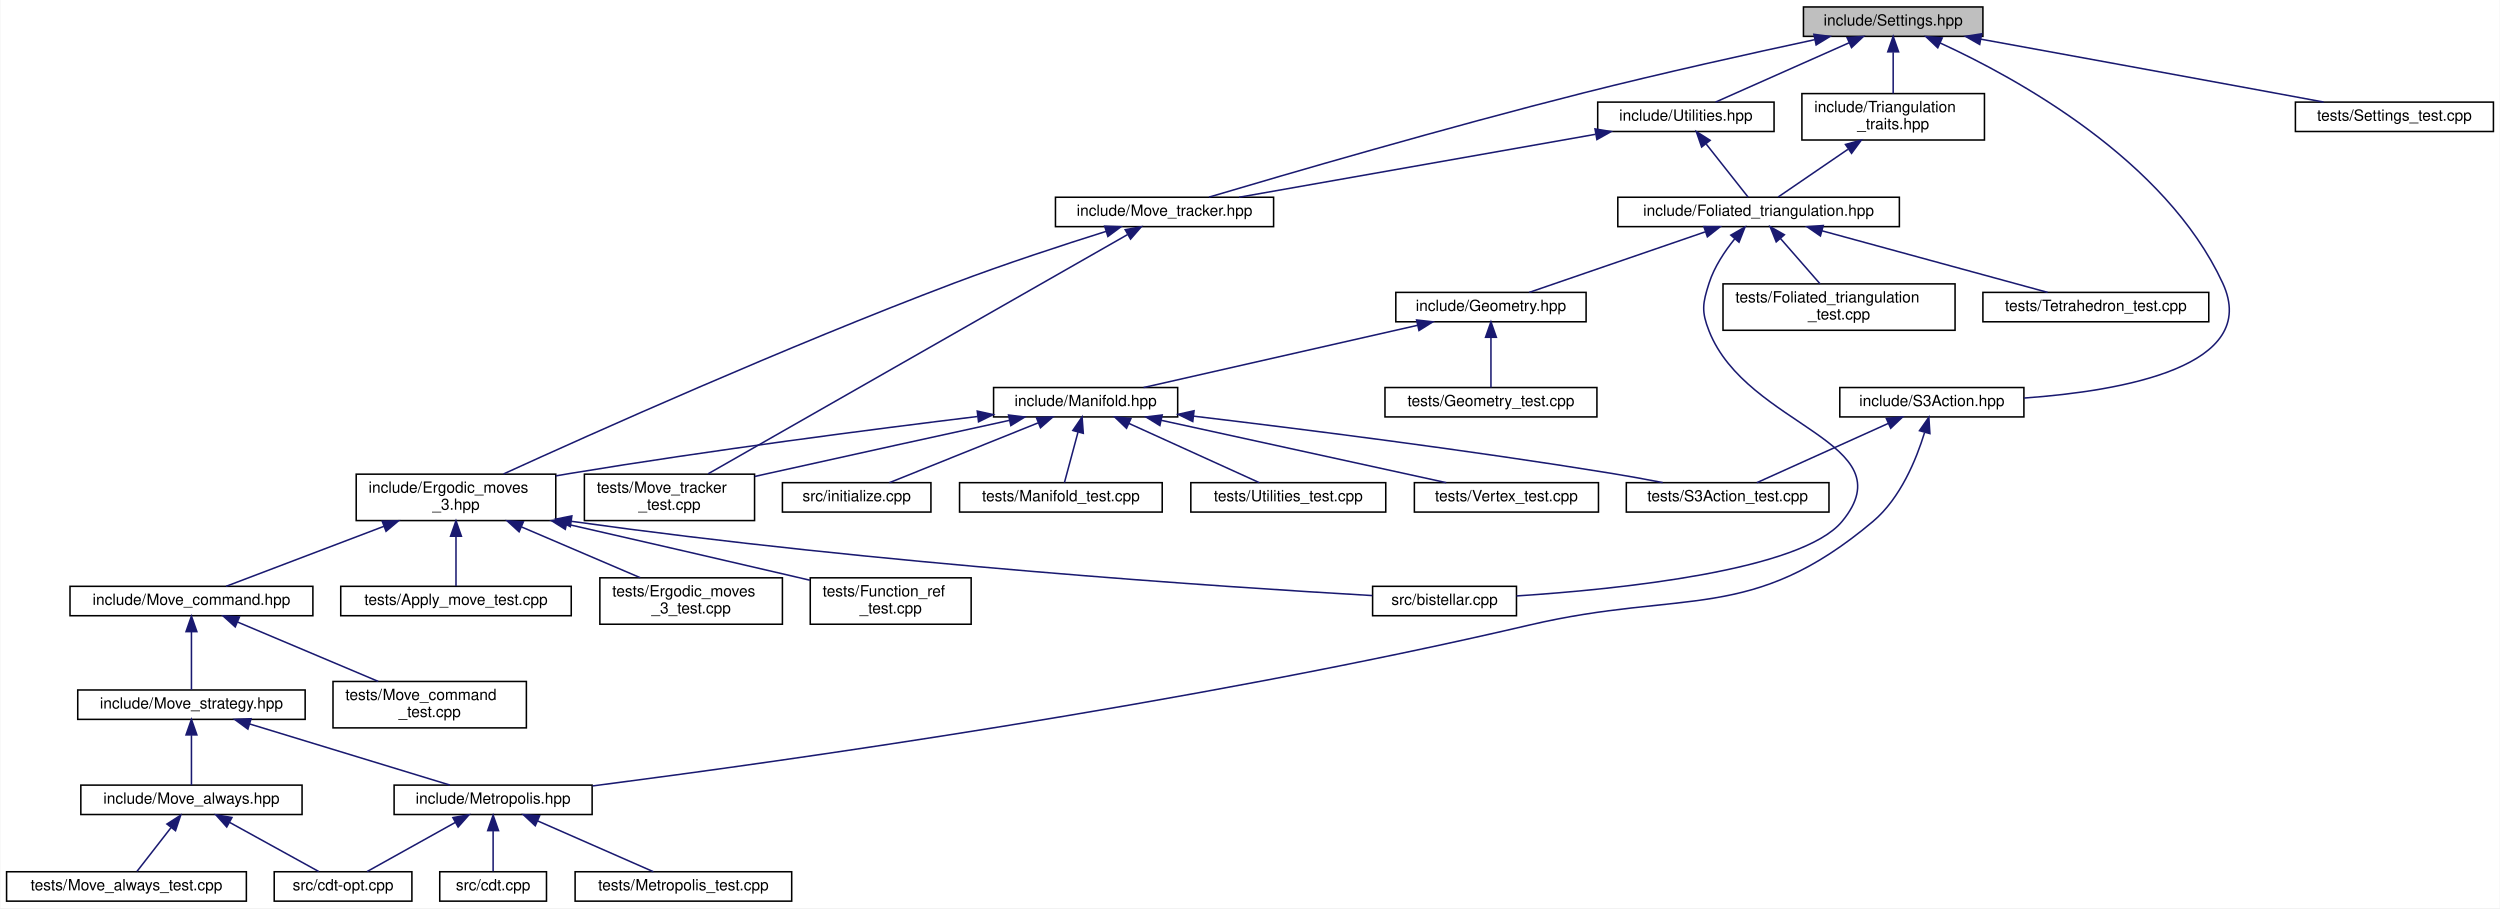
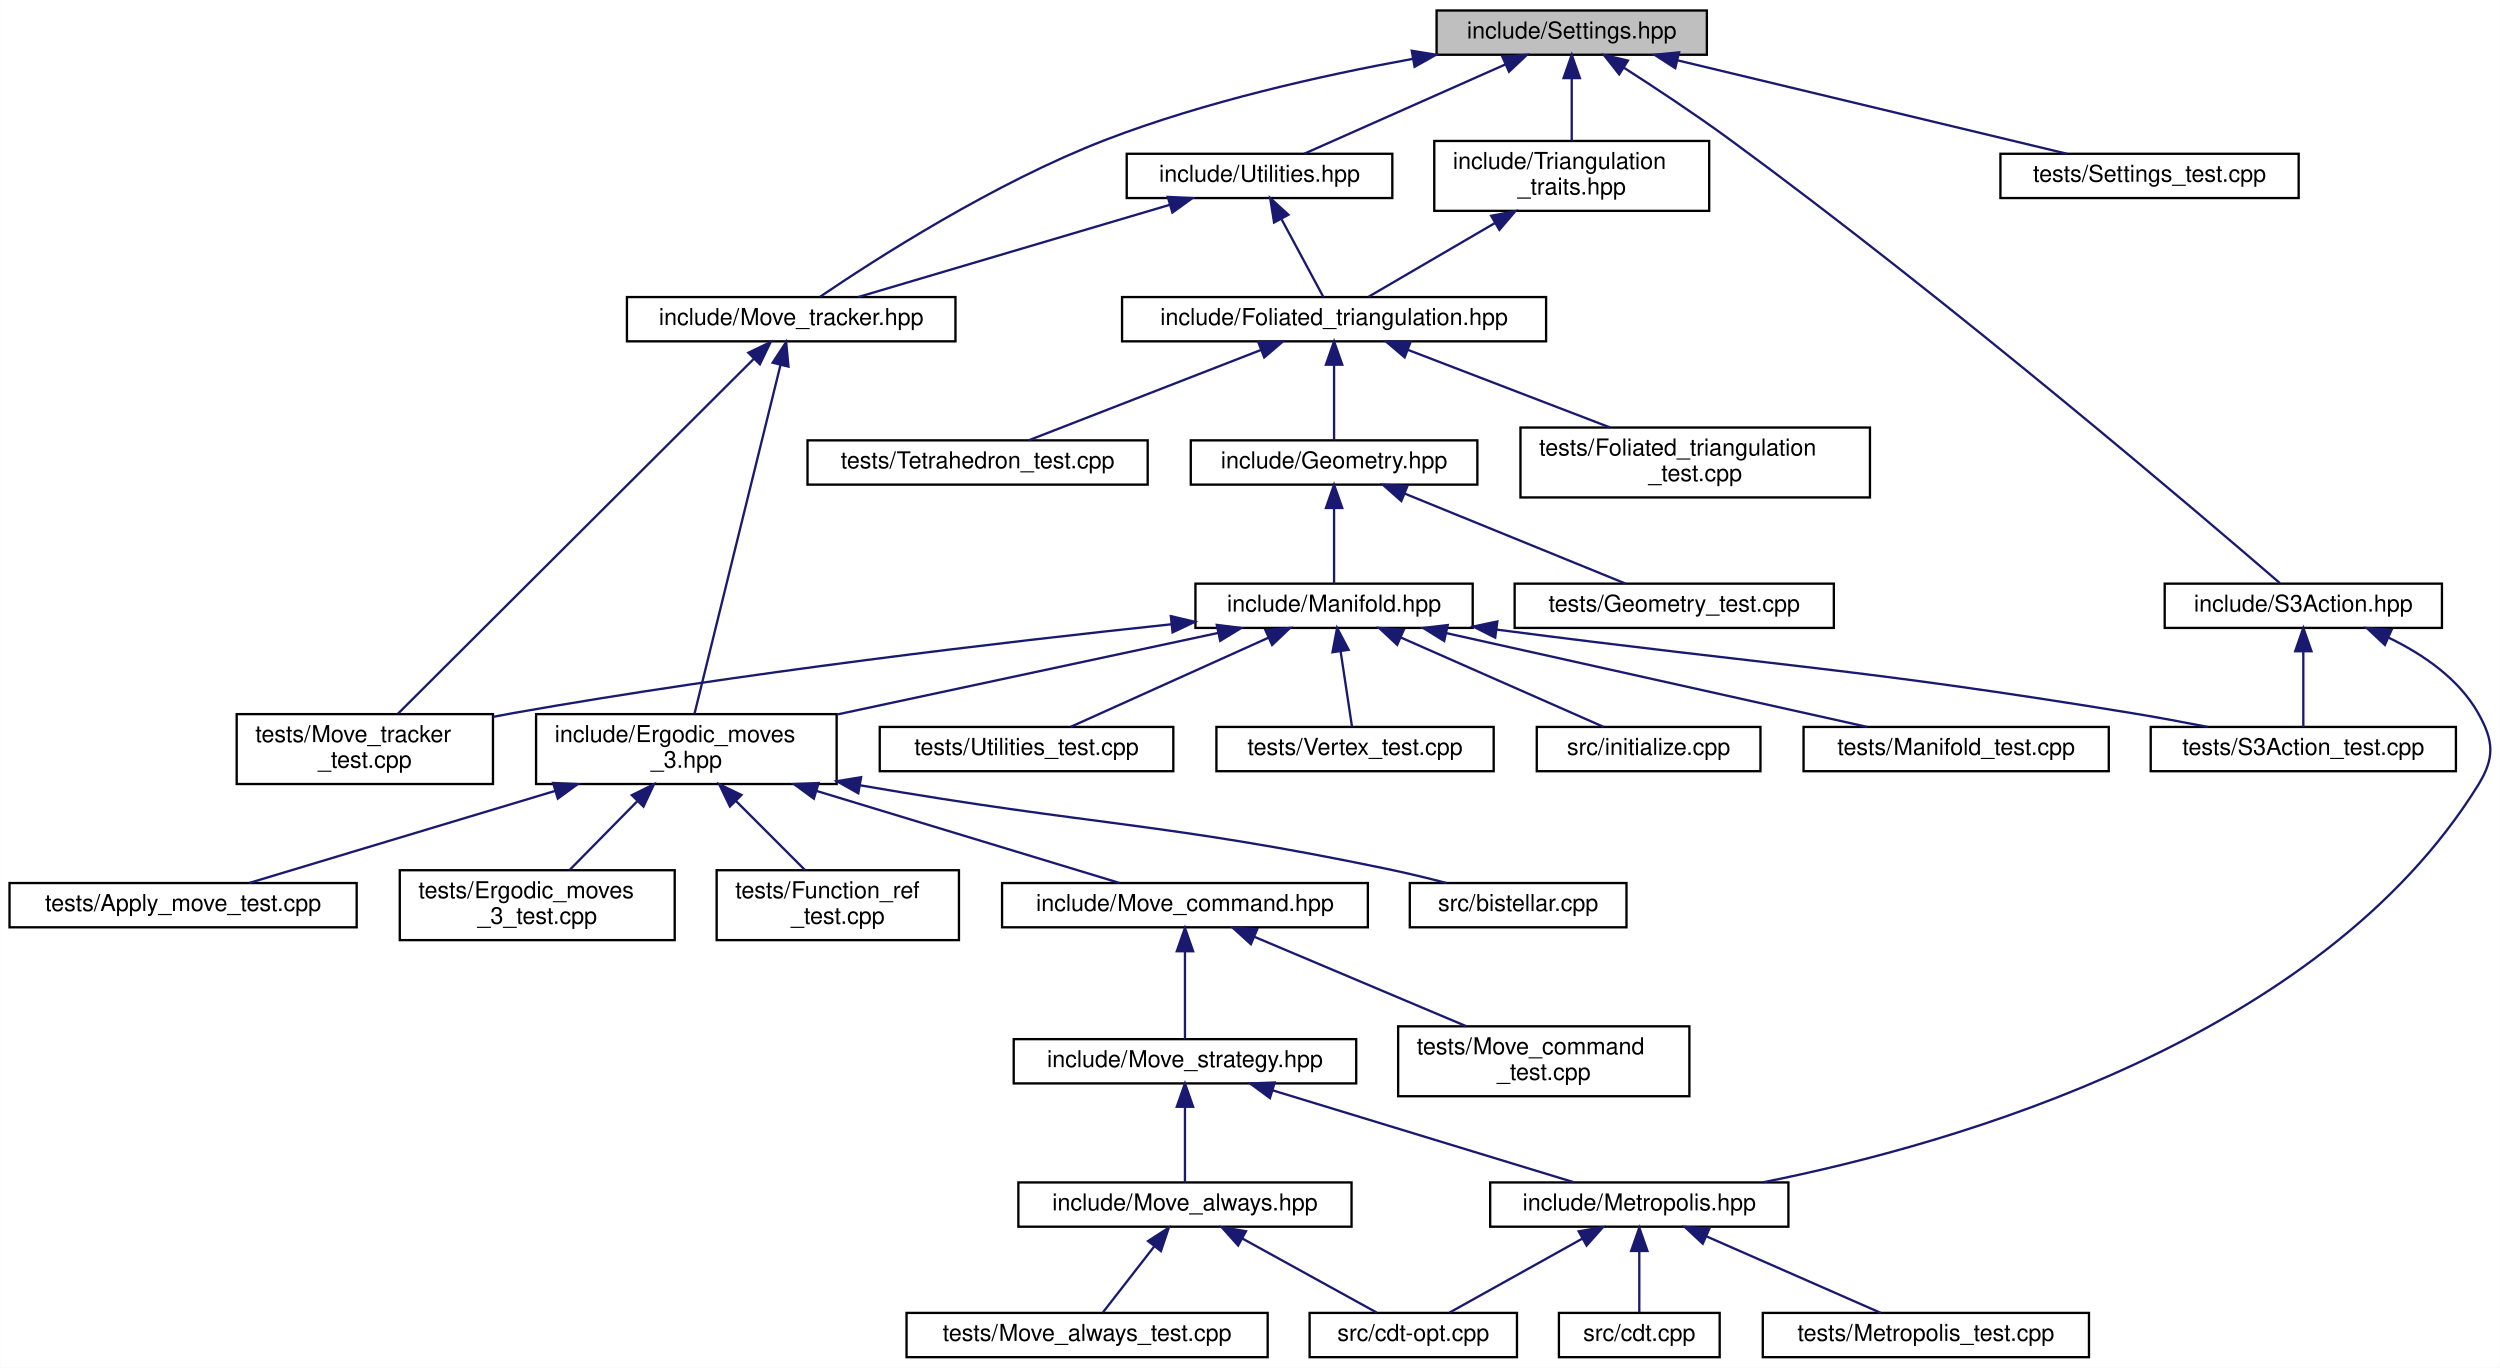
- <svg xmlns="http://www.w3.org/2000/svg" xmlns:xlink="http://www.w3.org/1999/xlink" width="1616pt" height="587pt" viewBox="0.00 0.00 1615.50 587.00">
+ <svg xmlns="http://www.w3.org/2000/svg" xmlns:xlink="http://www.w3.org/1999/xlink" width="1073pt" height="587pt" viewBox="0.00 0.00 1072.83 587.00">
  <g id="graph0" class="graph" transform="scale(1 1) rotate(0) translate(4 583)">
-     <polygon fill="white" stroke="transparent" points="-4,4 -4,-583 1611.5,-583 1611.5,4 -4,4" />
+     <polygon fill="white" stroke="transparent" points="-4,4 -4,-583 1068.83,-583 1068.83,4 -4,4" />
    <g id="node1" class="node">
      <g id="a_node1">
        <a xlink:title="Global integer and precision settings.">
-           <polygon fill="#bfbfbf" stroke="black" points="1161.5,-559.5 1161.5,-578.5 1277.5,-578.5 1277.5,-559.5 1161.5,-559.5" />
-           <text text-anchor="middle" x="1219.5" y="-566.5" font-family="Helvetica,sans-Serif" font-size="10.00">include/Settings.hpp</text>
+           <polygon fill="#bfbfbf" stroke="black" points="612.5,-559.5 612.5,-578.5 728.5,-578.5 728.5,-559.5 612.5,-559.5" />
+           <text text-anchor="middle" x="670.5" y="-566.5" font-family="Helvetica,sans-Serif" font-size="10.00">include/Settings.hpp</text>
        </a>
      </g>
    </g>
    <g id="node2" class="node">
      <g id="a_node2">
        <a xlink:href="_move__tracker_8hpp.html" target="_top" xlink:title="Track ergodic moves.">
-           <polygon fill="white" stroke="black" points="678,-436.5 678,-455.5 819,-455.5 819,-436.5 678,-436.5" />
-           <text text-anchor="middle" x="748.5" y="-443.5" font-family="Helvetica,sans-Serif" font-size="10.00">include/Move_tracker.hpp</text>
+           <polygon fill="white" stroke="black" points="265,-436.5 265,-455.5 406,-455.5 406,-436.5 265,-436.5" />
+           <text text-anchor="middle" x="335.5" y="-443.5" font-family="Helvetica,sans-Serif" font-size="10.00">include/Move_tracker.hpp</text>
        </a>
      </g>
    </g>
    <g id="edge1" class="edge">
-       <path fill="none" stroke="midnightblue" d="M1168.84,-557.37C1128.31,-548.67 1070.08,-535.77 1019.5,-523 930.67,-500.57 826.59,-470.23 777.25,-455.59" />
-       <polygon fill="midnightblue" stroke="midnightblue" points="1168.24,-560.82 1178.75,-559.48 1169.7,-553.97 1168.24,-560.82" />
+       <path fill="none" stroke="midnightblue" d="M602.27,-557.74C562.92,-550.57 512.98,-539.33 470.5,-523 422.55,-504.57 371,-471.33 347.92,-455.65" />
+       <polygon fill="midnightblue" stroke="midnightblue" points="601.84,-561.22 612.29,-559.52 603.06,-554.32 601.84,-561.22" />
    </g>
    <g id="node18" class="node">
      <g id="a_node18">
        <a xlink:href="_s3_action_8hpp.html" target="_top" xlink:title="Calculate S3 bulk actions on 3D Delaunay Triangulations.">
-           <polygon fill="white" stroke="black" points="1185,-313.5 1185,-332.5 1304,-332.5 1304,-313.5 1185,-313.5" />
-           <text text-anchor="middle" x="1244.5" y="-320.5" font-family="Helvetica,sans-Serif" font-size="10.00">include/S3Action.hpp</text>
+           <polygon fill="white" stroke="black" points="925,-313.5 925,-332.5 1044,-332.5 1044,-313.5 925,-313.5" />
+           <text text-anchor="middle" x="984.5" y="-320.5" font-family="Helvetica,sans-Serif" font-size="10.00">include/S3Action.hpp</text>
        </a>
      </g>
    </g>
    <g id="edge18" class="edge">
-       <path fill="none" stroke="midnightblue" d="M1249.86,-555.22C1299.35,-532.48 1395.58,-479.73 1432.5,-400 1457.43,-346.17 1368.09,-330.28 1304.11,-325.7" />
-       <polygon fill="midnightblue" stroke="midnightblue" points="1248.31,-552.08 1240.62,-559.37 1251.18,-558.47 1248.31,-552.08" />
+       <path fill="none" stroke="midnightblue" d="M692.91,-553.93C706.35,-545.31 723.66,-533.88 738.5,-523 833.32,-453.52 941.52,-361.14 974.47,-332.7" />
+       <polygon fill="midnightblue" stroke="midnightblue" points="690.87,-551.09 684.31,-559.41 694.62,-556.99 690.87,-551.09" />
    </g>
    <g id="node20" class="node">
      <g id="a_node20">
        <a xlink:href="_triangulation__traits_8hpp.html" target="_top" xlink:title="Traits class for particular uses of CGAL.">
-           <polygon fill="white" stroke="black" points="1160.5,-492.5 1160.5,-522.5 1278.5,-522.5 1278.5,-492.5 1160.5,-492.5" />
-           <text text-anchor="start" x="1168.5" y="-510.5" font-family="Helvetica,sans-Serif" font-size="10.00">include/Triangulation</text>
-           <text text-anchor="middle" x="1219.5" y="-499.5" font-family="Helvetica,sans-Serif" font-size="10.00">_traits.hpp</text>
+           <polygon fill="white" stroke="black" points="611.5,-492.5 611.5,-522.5 729.5,-522.5 729.5,-492.5 611.5,-492.5" />
+           <text text-anchor="start" x="619.5" y="-510.5" font-family="Helvetica,sans-Serif" font-size="10.00">include/Triangulation</text>
+           <text text-anchor="middle" x="670.5" y="-499.5" font-family="Helvetica,sans-Serif" font-size="10.00">_traits.hpp</text>
        </a>
      </g>
    </g>
    <g id="edge21" class="edge">
-       <path fill="none" stroke="midnightblue" d="M1219.5,-549.23C1219.5,-540.59 1219.5,-530.5 1219.5,-522.52" />
-       <polygon fill="midnightblue" stroke="midnightblue" points="1216,-549.48 1219.5,-559.48 1223,-549.48 1216,-549.48" />
+       <path fill="none" stroke="midnightblue" d="M670.5,-549.23C670.5,-540.59 670.5,-530.5 670.5,-522.52" />
+       <polygon fill="midnightblue" stroke="midnightblue" points="667,-549.48 670.5,-559.48 674,-549.48 667,-549.48" />
    </g>
    <g id="node31" class="node">
      <g id="a_node31">
        <a xlink:href="_utilities_8hpp.html" target="_top" xlink:title="Utility functions.">
-           <polygon fill="white" stroke="black" points="1028.5,-498 1028.5,-517 1142.5,-517 1142.5,-498 1028.5,-498" />
-           <text text-anchor="middle" x="1085.5" y="-505" font-family="Helvetica,sans-Serif" font-size="10.00">include/Utilities.hpp</text>
-         </a>
-       </g>
-     </g>
-     <g id="edge36" class="edge">
-       <path fill="none" stroke="midnightblue" d="M1190.96,-555.33C1164.95,-543.78 1127.24,-527.03 1104.66,-517.01" />
-       <polygon fill="midnightblue" stroke="midnightblue" points="1189.74,-558.62 1200.3,-559.48 1192.58,-552.22 1189.74,-558.62" />
+           <polygon fill="white" stroke="black" points="479.5,-498 479.5,-517 593.5,-517 593.5,-498 479.5,-498" />
+           <text text-anchor="middle" x="536.5" y="-505" font-family="Helvetica,sans-Serif" font-size="10.00">include/Utilities.hpp</text>
+         </a>
+       </g>
+     </g>
+     <g id="edge35" class="edge">
+       <path fill="none" stroke="midnightblue" d="M641.96,-555.33C615.95,-543.78 578.24,-527.03 555.66,-517.01" />
+       <polygon fill="midnightblue" stroke="midnightblue" points="640.74,-558.62 651.3,-559.48 643.58,-552.22 640.74,-558.62" />
    </g>
    <g id="node32" class="node">
      <g id="a_node32">
        <a xlink:href="_settings__test_8cpp.html" target="_top" xlink:title="Global settings on integer types and MPFR precision.">
-           <polygon fill="white" stroke="black" points="1479.5,-498 1479.5,-517 1607.5,-517 1607.5,-498 1479.5,-498" />
-           <text text-anchor="middle" x="1543.5" y="-505" font-family="Helvetica,sans-Serif" font-size="10.00">tests/Settings_test.cpp</text>
-         </a>
-       </g>
-     </g>
-     <g id="edge39" class="edge">
-       <path fill="none" stroke="midnightblue" d="M1276.15,-557.68C1326.02,-548.59 1400.59,-534.97 1465.5,-523 1475.93,-521.08 1487.14,-519 1497.72,-517.03" />
-       <polygon fill="midnightblue" stroke="midnightblue" points="1275.42,-554.26 1266.21,-559.5 1276.68,-561.15 1275.42,-554.26" />
+           <polygon fill="white" stroke="black" points="854.5,-498 854.5,-517 982.5,-517 982.5,-498 854.5,-498" />
+           <text text-anchor="middle" x="918.5" y="-505" font-family="Helvetica,sans-Serif" font-size="10.00">tests/Settings_test.cpp</text>
+         </a>
+       </g>
+     </g>
+     <g id="edge38" class="edge">
+       <path fill="none" stroke="midnightblue" d="M715.87,-557.11C764.01,-545.57 839.05,-527.56 883.03,-517.01" />
+       <polygon fill="midnightblue" stroke="midnightblue" points="714.94,-553.74 706.03,-559.48 716.57,-560.55 714.94,-553.74" />
    </g>
    <g id="node3" class="node">
      <g id="a_node3">
        <a xlink:href="_ergodic__moves__3_8hpp.html" target="_top" xlink:title="Pachner moves on 2+1 dimensional foliated Delaunay triangulations.">
          <polygon fill="white" stroke="black" points="226,-246.5 226,-276.5 355,-276.5 355,-246.5 226,-246.5" />
          <text text-anchor="start" x="234" y="-264.5" font-family="Helvetica,sans-Serif" font-size="10.00">include/Ergodic_moves</text>
          <text text-anchor="middle" x="290.5" y="-253.5" font-family="Helvetica,sans-Serif" font-size="10.00">_3.hpp</text>
        </a>
      </g>
    </g>
    <g id="edge2" class="edge">
-       <path fill="none" stroke="midnightblue" d="M710.78,-433.46C683.31,-424.82 645.34,-412.42 612.5,-400 503.9,-358.93 378.11,-302.6 321.23,-276.65" />
-       <polygon fill="midnightblue" stroke="midnightblue" points="709.8,-436.82 720.39,-436.46 711.89,-430.14 709.8,-436.82" />
+       <path fill="none" stroke="midnightblue" d="M330.9,-426.36C321.88,-389.78 302.05,-309.35 294,-276.69" />
+       <polygon fill="midnightblue" stroke="midnightblue" points="327.54,-427.33 333.33,-436.2 334.33,-425.65 327.54,-427.33" />
    </g>
    <g id="node17" class="node">
      <g id="a_node17">
        <a xlink:href="_move__tracker__test_8cpp.html" target="_top" xlink:title="Tests of MoveTracker, that is, that moves are tracked properly.">
-           <polygon fill="white" stroke="black" points="373.5,-246.5 373.5,-276.5 483.5,-276.5 483.5,-246.5 373.5,-246.5" />
-           <text text-anchor="start" x="381.5" y="-264.5" font-family="Helvetica,sans-Serif" font-size="10.00">tests/Move_tracker</text>
-           <text text-anchor="middle" x="428.5" y="-253.5" font-family="Helvetica,sans-Serif" font-size="10.00">_test.cpp</text>
+           <polygon fill="white" stroke="black" points="97.5,-246.5 97.5,-276.5 207.5,-276.5 207.5,-246.5 97.5,-246.5" />
+           <text text-anchor="start" x="105.5" y="-264.5" font-family="Helvetica,sans-Serif" font-size="10.00">tests/Move_tracker</text>
+           <text text-anchor="middle" x="152.5" y="-253.5" font-family="Helvetica,sans-Serif" font-size="10.00">_test.cpp</text>
        </a>
      </g>
    </g>
    <g id="edge17" class="edge">
-       <path fill="none" stroke="midnightblue" d="M724.53,-431.33C665.51,-397.67 513.58,-311.02 453.49,-276.75" />
-       <polygon fill="midnightblue" stroke="midnightblue" points="723.07,-434.53 733.49,-436.44 726.54,-428.45 723.07,-434.53" />
+       <path fill="none" stroke="midnightblue" d="M319.56,-429.1C284.33,-393.97 200.32,-310.19 166.73,-276.69" />
+       <polygon fill="midnightblue" stroke="midnightblue" points="317.12,-431.61 326.67,-436.2 322.06,-426.66 317.12,-431.61" />
    </g>
    <g id="node4" class="node">
      <g id="a_node4">
        <a xlink:href="_move__command_8hpp.html" target="_top" xlink:title="Do ergodic moves using the Command pattern.">
-           <polygon fill="white" stroke="black" points="41,-185 41,-204 198,-204 198,-185 41,-185" />
-           <text text-anchor="middle" x="119.5" y="-192" font-family="Helvetica,sans-Serif" font-size="10.00">include/Move_command.hpp</text>
+           <polygon fill="white" stroke="black" points="426,-185 426,-204 583,-204 583,-185 426,-185" />
+           <text text-anchor="middle" x="504.5" y="-192" font-family="Helvetica,sans-Serif" font-size="10.00">include/Move_command.hpp</text>
        </a>
      </g>
    </g>
    <g id="edge3" class="edge">
-       <path fill="none" stroke="midnightblue" d="M243.89,-242.78C210.74,-230.18 167.66,-213.81 141.88,-204.01" />
-       <polygon fill="midnightblue" stroke="midnightblue" points="242.8,-246.11 253.4,-246.4 245.29,-239.57 242.8,-246.11" />
+       <path fill="none" stroke="midnightblue" d="M346.44,-243.51C388.2,-230.83 443.52,-214.02 476.42,-204.03" />
+       <polygon fill="midnightblue" stroke="midnightblue" points="345.22,-240.22 336.67,-246.48 347.26,-246.92 345.22,-240.22" />
    </g>
    <g id="node13" class="node">
      <g id="a_node13">
        <a xlink:href="bistellar_8cpp.html" target="_top" xlink:title="Example bistellar fip.">
-           <polygon fill="white" stroke="black" points="883,-185 883,-204 976,-204 976,-185 883,-185" />
-           <text text-anchor="middle" x="929.5" y="-192" font-family="Helvetica,sans-Serif" font-size="10.00">src/bistellar.cpp</text>
+           <polygon fill="white" stroke="black" points="601,-185 601,-204 694,-204 694,-185 601,-185" />
+           <text text-anchor="middle" x="647.5" y="-192" font-family="Helvetica,sans-Serif" font-size="10.00">src/bistellar.cpp</text>
        </a>
      </g>
    </g>
    <g id="edge13" class="edge">
-       <path fill="none" stroke="midnightblue" d="M365.03,-246.03C563.44,-218.28 787.47,-203.52 882.8,-198.02" />
-       <polygon fill="midnightblue" stroke="midnightblue" points="364.42,-242.58 355.01,-247.45 365.4,-249.52 364.42,-242.58" />
+       <path fill="none" stroke="midnightblue" d="M365.12,-245.94C466.81,-228.32 494.62,-230.18 591.5,-210 599.76,-208.28 608.63,-206.13 616.82,-204.01" />
+       <polygon fill="midnightblue" stroke="midnightblue" points="364.29,-242.53 355.05,-247.71 365.5,-249.43 364.29,-242.53" />
    </g>
    <g id="node14" class="node">
      <g id="a_node14">
        <a xlink:href="_apply__move__test_8cpp.html" target="_top" xlink:title="Applying ergodic moves to manifolds.">
-           <polygon fill="white" stroke="black" points="216,-185 216,-204 365,-204 365,-185 216,-185" />
-           <text text-anchor="middle" x="290.5" y="-192" font-family="Helvetica,sans-Serif" font-size="10.00">tests/Apply_move_test.cpp</text>
+           <polygon fill="white" stroke="black" points="0,-185 0,-204 149,-204 149,-185 0,-185" />
+           <text text-anchor="middle" x="74.5" y="-192" font-family="Helvetica,sans-Serif" font-size="10.00">tests/Apply_move_test.cpp</text>
        </a>
      </g>
    </g>
    <g id="edge14" class="edge">
-       <path fill="none" stroke="midnightblue" d="M290.5,-236.25C290.5,-225.02 290.5,-212.38 290.5,-204.19" />
-       <polygon fill="midnightblue" stroke="midnightblue" points="287,-236.4 290.5,-246.4 294,-236.4 287,-236.4" />
+       <path fill="none" stroke="midnightblue" d="M234.31,-243.59C192.12,-230.9 136.12,-214.04 102.84,-204.03" />
+       <polygon fill="midnightblue" stroke="midnightblue" points="233.31,-246.95 243.9,-246.48 235.33,-240.24 233.31,-246.95" />
    </g>
    <g id="node15" class="node">
      <g id="a_node15">
        <a xlink:href="_ergodic__moves__3__test_8cpp.html" target="_top" xlink:title="Tests for ergodic moves on foliated triangulations.">
-           <polygon fill="white" stroke="black" points="383.5,-179.5 383.5,-209.5 501.5,-209.5 501.5,-179.5 383.5,-179.5" />
-           <text text-anchor="start" x="391.5" y="-197.5" font-family="Helvetica,sans-Serif" font-size="10.00">tests/Ergodic_moves</text>
-           <text text-anchor="middle" x="442.5" y="-186.5" font-family="Helvetica,sans-Serif" font-size="10.00">_3_test.cpp</text>
+           <polygon fill="white" stroke="black" points="167.5,-179.5 167.5,-209.5 285.5,-209.5 285.5,-179.5 167.5,-179.5" />
+           <text text-anchor="start" x="175.5" y="-197.5" font-family="Helvetica,sans-Serif" font-size="10.00">tests/Ergodic_moves</text>
+           <text text-anchor="middle" x="226.5" y="-186.5" font-family="Helvetica,sans-Serif" font-size="10.00">_3_test.cpp</text>
        </a>
      </g>
    </g>
    <g id="edge15" class="edge">
-       <path fill="none" stroke="midnightblue" d="M332.81,-242.41C357.08,-232.03 387.09,-219.2 409.58,-209.58" />
-       <polygon fill="midnightblue" stroke="midnightblue" points="331.3,-239.25 323.48,-246.4 334.05,-245.68 331.3,-239.25" />
+       <path fill="none" stroke="midnightblue" d="M269.35,-239.02C259.82,-229.34 248.83,-218.17 240.36,-209.58" />
+       <polygon fill="midnightblue" stroke="midnightblue" points="267.1,-241.73 276.61,-246.4 272.09,-236.81 267.1,-241.73" />
    </g>
    <g id="node16" class="node">
      <g id="a_node16">
        <a xlink:href="_function__ref__test_8cpp.html" target="_top" xlink:title="Tests on function pointers, lambdas, and function_refs.">
-           <polygon fill="white" stroke="black" points="519.5,-179.5 519.5,-209.5 623.5,-209.5 623.5,-179.5 519.5,-179.5" />
-           <text text-anchor="start" x="527.5" y="-197.5" font-family="Helvetica,sans-Serif" font-size="10.00">tests/Function_ref</text>
-           <text text-anchor="middle" x="571.5" y="-186.5" font-family="Helvetica,sans-Serif" font-size="10.00">_test.cpp</text>
+           <polygon fill="white" stroke="black" points="303.5,-179.5 303.5,-209.5 407.5,-209.5 407.5,-179.5 303.5,-179.5" />
+           <text text-anchor="start" x="311.5" y="-197.5" font-family="Helvetica,sans-Serif" font-size="10.00">tests/Function_ref</text>
+           <text text-anchor="middle" x="355.5" y="-186.5" font-family="Helvetica,sans-Serif" font-size="10.00">_test.cpp</text>
        </a>
      </g>
    </g>
    <g id="edge16" class="edge">
-       <path fill="none" stroke="midnightblue" d="M361.99,-244.24C405.04,-234.41 460.94,-221.58 510.5,-210 513.36,-209.33 516.3,-208.64 519.26,-207.95" />
-       <polygon fill="midnightblue" stroke="midnightblue" points="361.14,-240.84 352.17,-246.48 362.7,-247.67 361.14,-240.84" />
+       <path fill="none" stroke="midnightblue" d="M311.69,-239.31C321.44,-229.56 332.74,-218.26 341.42,-209.58" />
+       <polygon fill="midnightblue" stroke="midnightblue" points="309.2,-236.85 304.6,-246.4 314.15,-241.8 309.2,-236.85" />
    </g>
    <g id="node5" class="node">
      <g id="a_node5">
        <a xlink:href="_move__strategy_8hpp.html" target="_top" xlink:title="Template class for move algorithms (strategies) on manifolds.">
-           <polygon fill="white" stroke="black" points="46,-118 46,-137 193,-137 193,-118 46,-118" />
-           <text text-anchor="middle" x="119.5" y="-125" font-family="Helvetica,sans-Serif" font-size="10.00">include/Move_strategy.hpp</text>
+           <polygon fill="white" stroke="black" points="431,-118 431,-137 578,-137 578,-118 431,-118" />
+           <text text-anchor="middle" x="504.5" y="-125" font-family="Helvetica,sans-Serif" font-size="10.00">include/Move_strategy.hpp</text>
        </a>
      </g>
    </g>
    <g id="edge4" class="edge">
-       <path fill="none" stroke="midnightblue" d="M119.5,-174.54C119.5,-162.17 119.5,-146.62 119.5,-137.13" />
-       <polygon fill="midnightblue" stroke="midnightblue" points="116,-174.73 119.5,-184.73 123,-174.73 116,-174.73" />
+       <path fill="none" stroke="midnightblue" d="M504.5,-174.54C504.5,-162.17 504.5,-146.62 504.5,-137.13" />
+       <polygon fill="midnightblue" stroke="midnightblue" points="501,-174.73 504.5,-184.73 508,-174.73 501,-174.73" />
    </g>
    <g id="node12" class="node">
      <g id="a_node12">
        <a xlink:href="_move__command__test_8cpp.html" target="_top" xlink:title="Tests of MoveCommand, that is, that moves are handled properly.">
-           <polygon fill="white" stroke="black" points="211,-112.5 211,-142.5 336,-142.5 336,-112.5 211,-112.5" />
-           <text text-anchor="start" x="219" y="-130.5" font-family="Helvetica,sans-Serif" font-size="10.00">tests/Move_command</text>
-           <text text-anchor="middle" x="273.5" y="-119.5" font-family="Helvetica,sans-Serif" font-size="10.00">_test.cpp</text>
+           <polygon fill="white" stroke="black" points="596,-112.5 596,-142.5 721,-142.5 721,-112.5 596,-112.5" />
+           <text text-anchor="start" x="604" y="-130.5" font-family="Helvetica,sans-Serif" font-size="10.00">tests/Move_command</text>
+           <text text-anchor="middle" x="658.5" y="-119.5" font-family="Helvetica,sans-Serif" font-size="10.00">_test.cpp</text>
        </a>
      </g>
    </g>
    <g id="edge12" class="edge">
-       <path fill="none" stroke="midnightblue" d="M149.32,-180.91C175.4,-169.91 213.22,-153.94 240.26,-142.53" />
-       <polygon fill="midnightblue" stroke="midnightblue" points="147.8,-177.76 139.95,-184.87 150.52,-184.2 147.8,-177.76" />
+       <path fill="none" stroke="midnightblue" d="M534.32,-180.91C560.4,-169.91 598.22,-153.94 625.26,-142.53" />
+       <polygon fill="midnightblue" stroke="midnightblue" points="532.8,-177.76 524.95,-184.87 535.52,-184.2 532.8,-177.76" />
    </g>
    <g id="node6" class="node">
      <g id="a_node6">
        <a xlink:href="_metropolis_8hpp.html" target="_top" xlink:title="Perform Metropolis-Hastings algorithm on Delaunay Triangulations.">
-           <polygon fill="white" stroke="black" points="250.5,-56.5 250.5,-75.5 378.5,-75.5 378.5,-56.5 250.5,-56.5" />
-           <text text-anchor="middle" x="314.5" y="-63.5" font-family="Helvetica,sans-Serif" font-size="10.00">include/Metropolis.hpp</text>
+           <polygon fill="white" stroke="black" points="635.5,-56.5 635.5,-75.5 763.5,-75.5 763.5,-56.5 635.5,-56.5" />
+           <text text-anchor="middle" x="699.5" y="-63.5" font-family="Helvetica,sans-Serif" font-size="10.00">include/Metropolis.hpp</text>
        </a>
      </g>
    </g>
    <g id="edge5" class="edge">
-       <path fill="none" stroke="midnightblue" d="M157.1,-115.03C194.99,-103.46 252.61,-85.88 286.61,-75.51" />
-       <polygon fill="midnightblue" stroke="midnightblue" points="155.98,-111.71 147.44,-117.98 158.02,-118.4 155.98,-111.71" />
+       <path fill="none" stroke="midnightblue" d="M542.1,-115.03C579.99,-103.46 637.61,-85.88 671.61,-75.51" />
+       <polygon fill="midnightblue" stroke="midnightblue" points="540.98,-111.71 532.44,-117.98 543.02,-118.4 540.98,-111.71" />
    </g>
    <g id="node10" class="node">
      <g id="a_node10">
        <a xlink:href="_move__always_8hpp.html" target="_top" xlink:title="Randomly selects moves to always perform on triangulations.">
-           <polygon fill="white" stroke="black" points="48,-56.5 48,-75.5 191,-75.5 191,-56.5 48,-56.5" />
-           <text text-anchor="middle" x="119.5" y="-63.5" font-family="Helvetica,sans-Serif" font-size="10.00">include/Move_always.hpp</text>
+           <polygon fill="white" stroke="black" points="433,-56.5 433,-75.5 576,-75.5 576,-56.5 433,-56.5" />
+           <text text-anchor="middle" x="504.5" y="-63.5" font-family="Helvetica,sans-Serif" font-size="10.00">include/Move_always.hpp</text>
        </a>
      </g>
    </g>
    <g id="edge9" class="edge">
-       <path fill="none" stroke="midnightblue" d="M119.5,-107.82C119.5,-97 119.5,-83.9 119.5,-75.51" />
-       <polygon fill="midnightblue" stroke="midnightblue" points="116,-107.98 119.5,-117.98 123,-107.98 116,-107.98" />
+       <path fill="none" stroke="midnightblue" d="M504.5,-107.82C504.5,-97 504.5,-83.9 504.5,-75.51" />
+       <polygon fill="midnightblue" stroke="midnightblue" points="501,-107.98 504.5,-117.98 508,-107.98 501,-107.98" />
    </g>
    <g id="node7" class="node">
      <g id="a_node7">
        <a xlink:href="cdt-opt_8cpp.html" target="_top" xlink:title="Outputs values to determine optimizations.">
-           <polygon fill="white" stroke="black" points="173,-0.5 173,-19.5 262,-19.5 262,-0.5 173,-0.5" />
-           <text text-anchor="middle" x="217.5" y="-7.5" font-family="Helvetica,sans-Serif" font-size="10.00">src/cdt-opt.cpp</text>
+           <polygon fill="white" stroke="black" points="558,-0.5 558,-19.5 647,-19.5 647,-0.5 558,-0.5" />
+           <text text-anchor="middle" x="602.5" y="-7.5" font-family="Helvetica,sans-Serif" font-size="10.00">src/cdt-opt.cpp</text>
        </a>
      </g>
    </g>
    <g id="edge6" class="edge">
-       <path fill="none" stroke="midnightblue" d="M290.16,-51.45C272.26,-41.48 248.45,-28.23 233.05,-19.65" />
-       <polygon fill="midnightblue" stroke="midnightblue" points="288.48,-54.52 298.92,-56.32 291.88,-48.4 288.48,-54.52" />
+       <path fill="none" stroke="midnightblue" d="M675.16,-51.45C657.26,-41.48 633.45,-28.23 618.05,-19.65" />
+       <polygon fill="midnightblue" stroke="midnightblue" points="673.48,-54.52 683.92,-56.32 676.88,-48.4 673.48,-54.52" />
    </g>
    <g id="node8" class="node">
      <g id="a_node8">
        <a xlink:href="cdt_8cpp.html" target="_top" xlink:title="The main executable.">
-           <polygon fill="white" stroke="black" points="280,-0.5 280,-19.5 349,-19.5 349,-0.5 280,-0.5" />
-           <text text-anchor="middle" x="314.5" y="-7.5" font-family="Helvetica,sans-Serif" font-size="10.00">src/cdt.cpp</text>
+           <polygon fill="white" stroke="black" points="665,-0.5 665,-19.5 734,-19.5 734,-0.5 665,-0.5" />
+           <text text-anchor="middle" x="699.5" y="-7.5" font-family="Helvetica,sans-Serif" font-size="10.00">src/cdt.cpp</text>
        </a>
      </g>
    </g>
    <g id="edge7" class="edge">
-       <path fill="none" stroke="midnightblue" d="M314.5,-45.8C314.5,-36.91 314.5,-26.78 314.5,-19.75" />
-       <polygon fill="midnightblue" stroke="midnightblue" points="311,-46.08 314.5,-56.08 318,-46.08 311,-46.08" />
+       <path fill="none" stroke="midnightblue" d="M699.5,-45.8C699.5,-36.91 699.5,-26.78 699.5,-19.75" />
+       <polygon fill="midnightblue" stroke="midnightblue" points="696,-46.08 699.5,-56.08 703,-46.08 696,-46.08" />
    </g>
    <g id="node9" class="node">
      <g id="a_node9">
        <a xlink:href="_metropolis__test_8cpp.html" target="_top" xlink:title="Tests for the Metropolis-Hastings algorithm.">
-           <polygon fill="white" stroke="black" points="367.5,-0.5 367.5,-19.5 507.5,-19.5 507.5,-0.5 367.5,-0.5" />
-           <text text-anchor="middle" x="437.5" y="-7.5" font-family="Helvetica,sans-Serif" font-size="10.00">tests/Metropolis_test.cpp</text>
+           <polygon fill="white" stroke="black" points="752.5,-0.5 752.5,-19.5 892.5,-19.5 892.5,-0.5 752.5,-0.5" />
+           <text text-anchor="middle" x="822.5" y="-7.5" font-family="Helvetica,sans-Serif" font-size="10.00">tests/Metropolis_test.cpp</text>
        </a>
      </g>
    </g>
    <g id="edge8" class="edge">
-       <path fill="none" stroke="midnightblue" d="M343.27,-52.37C366.31,-42.26 397.98,-28.35 418.1,-19.52" />
-       <polygon fill="midnightblue" stroke="midnightblue" points="341.74,-49.22 333.99,-56.44 344.55,-55.63 341.74,-49.22" />
+       <path fill="none" stroke="midnightblue" d="M728.27,-52.37C751.31,-42.26 782.98,-28.35 803.1,-19.52" />
+       <polygon fill="midnightblue" stroke="midnightblue" points="726.74,-49.22 718.99,-56.44 729.55,-55.63 726.74,-49.22" />
    </g>
    <g id="edge10" class="edge">
-       <path fill="none" stroke="midnightblue" d="M144.09,-51.45C162.18,-41.48 186.23,-28.23 201.79,-19.65" />
-       <polygon fill="midnightblue" stroke="midnightblue" points="142.31,-48.43 135.25,-56.32 145.69,-54.56 142.31,-48.43" />
+       <path fill="none" stroke="midnightblue" d="M529.09,-51.45C547.18,-41.48 571.23,-28.23 586.79,-19.65" />
+       <polygon fill="midnightblue" stroke="midnightblue" points="527.31,-48.43 520.25,-56.32 530.69,-54.56 527.31,-48.43" />
    </g>
    <g id="node11" class="node">
      <g id="a_node11">
        <a xlink:href="_move__always__test_8cpp.html" target="_top" xlink:title="Tests for the Move Always algorithm.">
-           <polygon fill="white" stroke="black" points="0,-0.5 0,-19.5 155,-19.5 155,-0.5 0,-0.5" />
-           <text text-anchor="middle" x="77.5" y="-7.5" font-family="Helvetica,sans-Serif" font-size="10.00">tests/Move_always_test.cpp</text>
+           <polygon fill="white" stroke="black" points="385,-0.5 385,-19.5 540,-19.5 540,-0.5 385,-0.5" />
+           <text text-anchor="middle" x="462.5" y="-7.5" font-family="Helvetica,sans-Serif" font-size="10.00">tests/Move_always_test.cpp</text>
        </a>
      </g>
    </g>
    <g id="edge11" class="edge">
-       <path fill="none" stroke="midnightblue" d="M106.39,-48.14C99.07,-38.74 90.26,-27.4 84.31,-19.75" />
-       <polygon fill="midnightblue" stroke="midnightblue" points="103.66,-50.34 112.56,-56.08 109.19,-46.04 103.66,-50.34" />
+       <path fill="none" stroke="midnightblue" d="M491.39,-48.14C484.07,-38.74 475.26,-27.4 469.31,-19.75" />
+       <polygon fill="midnightblue" stroke="midnightblue" points="488.66,-50.34 497.56,-56.08 494.19,-46.04 488.66,-50.34" />
    </g>
    <g id="edge19" class="edge">
-       <path fill="none" stroke="midnightblue" d="M1239.76,-303.28C1234.45,-286.02 1224.18,-260.89 1206.5,-246 1127.68,-179.6 1084.86,-202.43 984.5,-179 764.57,-127.65 498.76,-90.45 378.78,-74.97" />
-       <polygon fill="midnightblue" stroke="midnightblue" points="1236.5,-304.61 1242.56,-313.3 1243.24,-302.73 1236.5,-304.61" />
+       <path fill="none" stroke="midnightblue" d="M1021.21,-309.27C1035.84,-302.18 1051.15,-291.74 1059.5,-277 1066.29,-265.01 1066.76,-257.71 1059.5,-246 991.77,-136.68 835.05,-92 752.52,-75.54" />
+       <polygon fill="midnightblue" stroke="midnightblue" points="1019.5,-306.2 1011.78,-313.45 1022.34,-312.6 1019.5,-306.2" />
    </g>
    <g id="node19" class="node">
      <g id="a_node19">
        <a xlink:href="_s3_action__test_8cpp.html" target="_top" xlink:title="Tests for the S3 action functions.">
-           <polygon fill="white" stroke="black" points="1047,-252 1047,-271 1178,-271 1178,-252 1047,-252" />
-           <text text-anchor="middle" x="1112.5" y="-259" font-family="Helvetica,sans-Serif" font-size="10.00">tests/S3Action_test.cpp</text>
+           <polygon fill="white" stroke="black" points="919,-252 919,-271 1050,-271 1050,-252 919,-252" />
+           <text text-anchor="middle" x="984.5" y="-259" font-family="Helvetica,sans-Serif" font-size="10.00">tests/S3Action_test.cpp</text>
        </a>
      </g>
    </g>
    <g id="edge20" class="edge">
-       <path fill="none" stroke="midnightblue" d="M1216.39,-309.33C1190.76,-297.78 1153.61,-281.03 1131.38,-271.01" />
-       <polygon fill="midnightblue" stroke="midnightblue" points="1215.03,-312.56 1225.59,-313.48 1217.91,-306.17 1215.03,-312.56" />
+       <path fill="none" stroke="midnightblue" d="M984.5,-303.32C984.5,-292.5 984.5,-279.4 984.5,-271.01" />
+       <polygon fill="midnightblue" stroke="midnightblue" points="981,-303.48 984.5,-313.48 988,-303.48 981,-303.48" />
    </g>
    <g id="node21" class="node">
      <g id="a_node21">
        <a xlink:href="_foliated__triangulation_8hpp.html" target="_top" xlink:title="Create foliated spherical triangulations.">
-           <polygon fill="white" stroke="black" points="1041.5,-436.5 1041.5,-455.5 1223.5,-455.5 1223.5,-436.5 1041.5,-436.5" />
-           <text text-anchor="middle" x="1132.5" y="-443.5" font-family="Helvetica,sans-Serif" font-size="10.00">include/Foliated_triangulation.hpp</text>
+           <polygon fill="white" stroke="black" points="477.5,-436.5 477.5,-455.5 659.5,-455.5 659.5,-436.5 477.5,-436.5" />
+           <text text-anchor="middle" x="568.5" y="-443.5" font-family="Helvetica,sans-Serif" font-size="10.00">include/Foliated_triangulation.hpp</text>
        </a>
      </g>
    </g>
    <g id="edge22" class="edge">
-       <path fill="none" stroke="midnightblue" d="M1190.23,-486.48C1174.91,-476 1156.93,-463.71 1145.16,-455.66" />
-       <polygon fill="midnightblue" stroke="midnightblue" points="1188.65,-489.64 1198.88,-492.4 1192.6,-483.87 1188.65,-489.64" />
-     </g>
-     <g id="edge33" class="edge">
-       <path fill="none" stroke="midnightblue" d="M1117.05,-428.55C1110.6,-420.57 1103.84,-410.46 1100.5,-400 1096.31,-386.88 1095.44,-381.82 1100.5,-369 1124.98,-306.95 1228.88,-297.51 1186.5,-246 1160.36,-214.22 1042.71,-202.13 976.02,-197.78" />
-       <polygon fill="midnightblue" stroke="midnightblue" points="1114.56,-431.02 1123.75,-436.29 1119.85,-426.44 1114.56,-431.02" />
+       <path fill="none" stroke="midnightblue" d="M637.69,-487.36C619.4,-476.69 597.53,-463.93 583.34,-455.66" />
+       <polygon fill="midnightblue" stroke="midnightblue" points="635.93,-490.38 646.33,-492.4 639.45,-484.34 635.93,-490.38" />
    </g>
    <g id="node22" class="node">
      <g id="a_node22">
        <a xlink:href="_geometry_8hpp.html" target="_top" xlink:title="Geometric quantities of Manifold used by MoveAlgorithm.">
-           <polygon fill="white" stroke="black" points="898,-375 898,-394 1021,-394 1021,-375 898,-375" />
-           <text text-anchor="middle" x="959.5" y="-382" font-family="Helvetica,sans-Serif" font-size="10.00">include/Geometry.hpp</text>
+           <polygon fill="white" stroke="black" points="507,-375 507,-394 630,-394 630,-375 507,-375" />
+           <text text-anchor="middle" x="568.5" y="-382" font-family="Helvetica,sans-Serif" font-size="10.00">include/Geometry.hpp</text>
        </a>
      </g>
    </g>
    <g id="edge23" class="edge">
-       <path fill="none" stroke="midnightblue" d="M1097.85,-433.08C1064.22,-421.52 1014.02,-404.25 984.24,-394.01" />
-       <polygon fill="midnightblue" stroke="midnightblue" points="1097.12,-436.53 1107.71,-436.48 1099.4,-429.91 1097.12,-436.53" />
+       <path fill="none" stroke="midnightblue" d="M568.5,-426.32C568.5,-415.5 568.5,-402.4 568.5,-394.01" />
+       <polygon fill="midnightblue" stroke="midnightblue" points="565,-426.48 568.5,-436.48 572,-426.48 565,-426.48" />
    </g>
    <g id="node29" class="node">
      <g id="a_node29">
        <a xlink:href="_foliated__triangulation__test_8cpp.html" target="_top" xlink:title="Tests for foliated triangulations.">
-           <polygon fill="white" stroke="black" points="1109.5,-369.5 1109.5,-399.5 1259.5,-399.5 1259.5,-369.5 1109.5,-369.5" />
-           <text text-anchor="start" x="1117.5" y="-387.5" font-family="Helvetica,sans-Serif" font-size="10.00">tests/Foliated_triangulation</text>
-           <text text-anchor="middle" x="1184.5" y="-376.5" font-family="Helvetica,sans-Serif" font-size="10.00">_test.cpp</text>
-         </a>
-       </g>
-     </g>
-     <g id="edge34" class="edge">
-       <path fill="none" stroke="midnightblue" d="M1146.65,-428.81C1154.66,-419.65 1164.57,-408.3 1172.24,-399.52" />
-       <polygon fill="midnightblue" stroke="midnightblue" points="1143.9,-426.64 1139.95,-436.48 1149.17,-431.25 1143.9,-426.64" />
+           <polygon fill="white" stroke="black" points="648.5,-369.5 648.5,-399.5 798.5,-399.5 798.5,-369.5 648.5,-369.5" />
+           <text text-anchor="start" x="656.5" y="-387.5" font-family="Helvetica,sans-Serif" font-size="10.00">tests/Foliated_triangulation</text>
+           <text text-anchor="middle" x="723.5" y="-376.5" font-family="Helvetica,sans-Serif" font-size="10.00">_test.cpp</text>
+         </a>
+       </g>
+     </g>
+     <g id="edge33" class="edge">
+       <path fill="none" stroke="midnightblue" d="M600.16,-432.85C625.34,-423.18 660.6,-409.65 686.97,-399.52" />
+       <polygon fill="midnightblue" stroke="midnightblue" points="598.79,-429.62 590.71,-436.48 601.3,-436.16 598.79,-429.62" />
    </g>
    <g id="node30" class="node">
      <g id="a_node30">
        <a xlink:href="_tetrahedron__test_8cpp.html" target="_top" xlink:title="Tests for 3D triangulated and foliated tetrahedrons.">
-           <polygon fill="white" stroke="black" points="1277.5,-375 1277.5,-394 1423.5,-394 1423.5,-375 1277.5,-375" />
-           <text text-anchor="middle" x="1350.5" y="-382" font-family="Helvetica,sans-Serif" font-size="10.00">tests/Tetrahedron_test.cpp</text>
-         </a>
-       </g>
-     </g>
-     <g id="edge35" class="edge">
-       <path fill="none" stroke="midnightblue" d="M1173.45,-433.82C1215.8,-422.26 1280.98,-404.47 1319.32,-394.01" />
-       <polygon fill="midnightblue" stroke="midnightblue" points="1172.46,-430.47 1163.73,-436.48 1174.3,-437.22 1172.46,-430.47" />
+           <polygon fill="white" stroke="black" points="342.5,-375 342.5,-394 488.5,-394 488.5,-375 342.5,-375" />
+           <text text-anchor="middle" x="415.5" y="-382" font-family="Helvetica,sans-Serif" font-size="10.00">tests/Tetrahedron_test.cpp</text>
+         </a>
+       </g>
+     </g>
+     <g id="edge34" class="edge">
+       <path fill="none" stroke="midnightblue" d="M537.08,-432.78C507.35,-421.22 463.49,-404.16 437.38,-394.01" />
+       <polygon fill="midnightblue" stroke="midnightblue" points="535.99,-436.11 546.58,-436.48 538.53,-429.59 535.99,-436.11" />
    </g>
    <g id="node23" class="node">
      <g id="a_node23">
        <a xlink:href="_manifold_8hpp.html" target="_top" xlink:title="Data structures for manifolds.">
-           <polygon fill="white" stroke="black" points="638,-313.5 638,-332.5 757,-332.5 757,-313.5 638,-313.5" />
-           <text text-anchor="middle" x="697.5" y="-320.5" font-family="Helvetica,sans-Serif" font-size="10.00">include/Manifold.hpp</text>
+           <polygon fill="white" stroke="black" points="509,-313.5 509,-332.5 628,-332.5 628,-313.5 509,-313.5" />
+           <text text-anchor="middle" x="568.5" y="-320.5" font-family="Helvetica,sans-Serif" font-size="10.00">include/Manifold.hpp</text>
        </a>
      </g>
    </g>
    <g id="edge24" class="edge">
-       <path fill="none" stroke="midnightblue" d="M912.2,-372.76C861.38,-361.22 781.63,-343.11 734.97,-332.51" />
-       <polygon fill="midnightblue" stroke="midnightblue" points="911.43,-376.17 921.96,-374.98 912.99,-369.35 911.43,-376.17" />
+       <path fill="none" stroke="midnightblue" d="M568.5,-364.82C568.5,-354 568.5,-340.9 568.5,-332.51" />
+       <polygon fill="midnightblue" stroke="midnightblue" points="565,-364.98 568.5,-374.98 572,-364.98 565,-364.98" />
    </g>
    <g id="node28" class="node">
      <g id="a_node28">
        <a xlink:href="_geometry__test_8cpp.html" target="_top" xlink:title="Tests of new geometry data structure.">
-           <polygon fill="white" stroke="black" points="891,-313.5 891,-332.5 1028,-332.5 1028,-313.5 891,-313.5" />
-           <text text-anchor="middle" x="959.5" y="-320.5" font-family="Helvetica,sans-Serif" font-size="10.00">tests/Geometry_test.cpp</text>
+           <polygon fill="white" stroke="black" points="646,-313.5 646,-332.5 783,-332.5 783,-313.5 646,-313.5" />
+           <text text-anchor="middle" x="714.5" y="-320.5" font-family="Helvetica,sans-Serif" font-size="10.00">tests/Geometry_test.cpp</text>
        </a>
      </g>
    </g>
    <g id="edge32" class="edge">
-       <path fill="none" stroke="midnightblue" d="M959.5,-364.82C959.5,-354 959.5,-340.9 959.5,-332.51" />
-       <polygon fill="midnightblue" stroke="midnightblue" points="956,-364.98 959.5,-374.98 963,-364.98 956,-364.98" />
+       <path fill="none" stroke="midnightblue" d="M598.85,-371.13C627.21,-359.57 668.81,-342.62 693.62,-332.51" />
+       <polygon fill="midnightblue" stroke="midnightblue" points="597.36,-367.96 589.42,-374.98 600,-374.44 597.36,-367.96" />
    </g>
    <g id="edge25" class="edge">
-       <path fill="none" stroke="midnightblue" d="M627.7,-313.79C560.2,-305.56 455.1,-291.99 364.5,-277 361.4,-276.49 358.23,-275.94 355.03,-275.38" />
-       <polygon fill="midnightblue" stroke="midnightblue" points="627.44,-317.28 637.79,-315.01 628.28,-310.33 627.44,-317.28" />
+       <path fill="none" stroke="midnightblue" d="M518.7,-311.34C473.02,-301.57 405.09,-287.03 355.22,-276.35" />
+       <polygon fill="midnightblue" stroke="midnightblue" points="518.16,-314.8 528.67,-313.48 519.62,-307.96 518.16,-314.8" />
    </g>
    <g id="edge28" class="edge">
-       <path fill="none" stroke="midnightblue" d="M648.32,-311.3C606.78,-302.24 545.72,-288.87 492.5,-277 489.61,-276.36 486.64,-275.69 483.65,-275.02" />
-       <polygon fill="midnightblue" stroke="midnightblue" points="647.67,-314.74 658.18,-313.45 649.16,-307.9 647.67,-314.74" />
+       <path fill="none" stroke="midnightblue" d="M498.56,-315.05C427.32,-307.51 313.79,-294.2 216.5,-277 213.58,-276.48 210.6,-275.92 207.59,-275.33" />
+       <polygon fill="midnightblue" stroke="midnightblue" points="498.45,-318.56 508.76,-316.12 499.18,-311.6 498.45,-318.56" />
    </g>
    <g id="edge29" class="edge">
-       <path fill="none" stroke="midnightblue" d="M767.52,-313.96C836.39,-305.77 944.43,-292.14 1037.5,-277 1048.23,-275.25 1059.79,-273.14 1070.53,-271.07" />
-       <polygon fill="midnightblue" stroke="midnightblue" points="766.75,-310.53 757.23,-315.18 767.58,-317.48 766.75,-310.53" />
+       <path fill="none" stroke="midnightblue" d="M638.29,-312.77C759.97,-296.92 792.48,-296.3 910.5,-277 921.22,-275.25 932.77,-273.11 943.48,-271.01" />
+       <polygon fill="midnightblue" stroke="midnightblue" points="637.66,-309.32 628.2,-314.09 638.57,-316.27 637.66,-309.32" />
    </g>
    <g id="node24" class="node">
      <g id="a_node24">
        <a xlink:href="initialize_8cpp.html" target="_top" xlink:title="Generates initial spacetimes.">
-           <polygon fill="white" stroke="black" points="501.5,-252 501.5,-271 597.5,-271 597.5,-252 501.5,-252" />
-           <text text-anchor="middle" x="549.5" y="-259" font-family="Helvetica,sans-Serif" font-size="10.00">src/initialize.cpp</text>
+           <polygon fill="white" stroke="black" points="655.5,-252 655.5,-271 751.5,-271 751.5,-252 655.5,-252" />
+           <text text-anchor="middle" x="703.5" y="-259" font-family="Helvetica,sans-Serif" font-size="10.00">src/initialize.cpp</text>
        </a>
      </g>
    </g>
    <g id="edge26" class="edge">
-       <path fill="none" stroke="midnightblue" d="M666.73,-309.63C637.98,-298.07 595.82,-281.12 570.67,-271.01" />
-       <polygon fill="midnightblue" stroke="midnightblue" points="665.71,-312.99 676.3,-313.48 668.32,-306.5 665.71,-312.99" />
+       <path fill="none" stroke="midnightblue" d="M597.25,-309.33C623.46,-297.78 661.45,-281.03 684.19,-271.01" />
+       <polygon fill="midnightblue" stroke="midnightblue" points="595.58,-306.24 587.84,-313.48 598.4,-312.64 595.58,-306.24" />
    </g>
    <g id="node25" class="node">
      <g id="a_node25">
        <a xlink:href="_manifold__test_8cpp.html" target="_top" xlink:title="Tests of new manifold data structure.">
-           <polygon fill="white" stroke="black" points="616,-252 616,-271 747,-271 747,-252 616,-252" />
-           <text text-anchor="middle" x="681.5" y="-259" font-family="Helvetica,sans-Serif" font-size="10.00">tests/Manifold_test.cpp</text>
+           <polygon fill="white" stroke="black" points="770,-252 770,-271 901,-271 901,-252 770,-252" />
+           <text text-anchor="middle" x="835.5" y="-259" font-family="Helvetica,sans-Serif" font-size="10.00">tests/Manifold_test.cpp</text>
        </a>
      </g>
    </g>
    <g id="edge27" class="edge">
-       <path fill="none" stroke="midnightblue" d="M692.57,-303.66C689.64,-292.77 686.07,-279.49 683.79,-271.01" />
-       <polygon fill="midnightblue" stroke="midnightblue" points="689.23,-304.73 695.21,-313.48 695.99,-302.91 689.23,-304.73" />
+       <path fill="none" stroke="midnightblue" d="M616.7,-311.26C668.5,-299.72 749.77,-281.61 797.32,-271.01" />
+       <polygon fill="midnightblue" stroke="midnightblue" points="615.75,-307.88 606.75,-313.48 617.28,-314.72 615.75,-307.88" />
    </g>
    <g id="node26" class="node">
      <g id="a_node26">
        <a xlink:href="_utilities__test_8cpp.html" target="_top" xlink:title="Tests on utility functions.">
-           <polygon fill="white" stroke="black" points="765.5,-252 765.5,-271 891.5,-271 891.5,-252 765.5,-252" />
-           <text text-anchor="middle" x="828.5" y="-259" font-family="Helvetica,sans-Serif" font-size="10.00">tests/Utilities_test.cpp</text>
+           <polygon fill="white" stroke="black" points="373.5,-252 373.5,-271 499.5,-271 499.5,-252 373.5,-252" />
+           <text text-anchor="middle" x="436.5" y="-259" font-family="Helvetica,sans-Serif" font-size="10.00">tests/Utilities_test.cpp</text>
        </a>
      </g>
    </g>
    <g id="edge30" class="edge">
-       <path fill="none" stroke="midnightblue" d="M725.4,-309.33C750.83,-297.78 787.7,-281.03 809.77,-271.01" />
-       <polygon fill="midnightblue" stroke="midnightblue" points="723.93,-306.15 716.27,-313.48 726.82,-312.53 723.93,-306.15" />
+       <path fill="none" stroke="midnightblue" d="M540.39,-309.33C514.76,-297.78 477.61,-281.03 455.38,-271.01" />
+       <polygon fill="midnightblue" stroke="midnightblue" points="539.03,-312.56 549.59,-313.48 541.91,-306.17 539.03,-312.56" />
    </g>
    <g id="node27" class="node">
      <g id="a_node27">
        <a xlink:href="_vertex__test_8cpp.html" target="_top" xlink:title="Tests on points and vertices in foliated Delaunay triangulations.">
-           <polygon fill="white" stroke="black" points="910,-252 910,-271 1029,-271 1029,-252 910,-252" />
-           <text text-anchor="middle" x="969.5" y="-259" font-family="Helvetica,sans-Serif" font-size="10.00">tests/Vertex_test.cpp</text>
+           <polygon fill="white" stroke="black" points="518,-252 518,-271 637,-271 637,-252 518,-252" />
+           <text text-anchor="middle" x="577.5" y="-259" font-family="Helvetica,sans-Serif" font-size="10.00">tests/Vertex_test.cpp</text>
        </a>
      </g>
    </g>
    <g id="edge31" class="edge">
-       <path fill="none" stroke="midnightblue" d="M746.28,-311.33C799.02,-299.79 882.06,-281.63 930.6,-271.01" />
-       <polygon fill="midnightblue" stroke="midnightblue" points="745.49,-307.92 736.47,-313.48 746.99,-314.76 745.49,-307.92" />
-     </g>
-     <g id="edge38" class="edge">
-       <path fill="none" stroke="midnightblue" d="M1027.09,-496.19C961.86,-484.67 857.46,-466.24 796.69,-455.51" />
-       <polygon fill="midnightblue" stroke="midnightblue" points="1026.76,-499.68 1037.22,-497.98 1027.98,-492.79 1026.76,-499.68" />
+       <path fill="none" stroke="midnightblue" d="M571.33,-303.32C572.96,-292.5 574.94,-279.4 576.21,-271.01" />
+       <polygon fill="midnightblue" stroke="midnightblue" points="567.82,-303.06 569.79,-313.48 574.75,-304.11 567.82,-303.06" />
    </g>
    <g id="edge37" class="edge">
-       <path fill="none" stroke="midnightblue" d="M1098.66,-489.84C1107.48,-478.67 1118.73,-464.43 1125.78,-455.51" />
-       <polygon fill="midnightblue" stroke="midnightblue" points="1095.69,-487.96 1092.23,-497.98 1101.18,-492.3 1095.69,-487.96" />
+       <path fill="none" stroke="midnightblue" d="M497.75,-495.03C458.68,-483.46 399.3,-465.88 364.24,-455.51" />
+       <polygon fill="midnightblue" stroke="midnightblue" points="497.12,-498.49 507.7,-497.98 499.11,-491.78 497.12,-498.49" />
+     </g>
+     <g id="edge36" class="edge">
+       <path fill="none" stroke="midnightblue" d="M546,-488.83C551.92,-477.83 559.27,-464.16 563.92,-455.51" />
+       <polygon fill="midnightblue" stroke="midnightblue" points="542.74,-487.51 541.08,-497.98 548.9,-490.83 542.74,-487.51" />
    </g>
  </g>
</svg>
